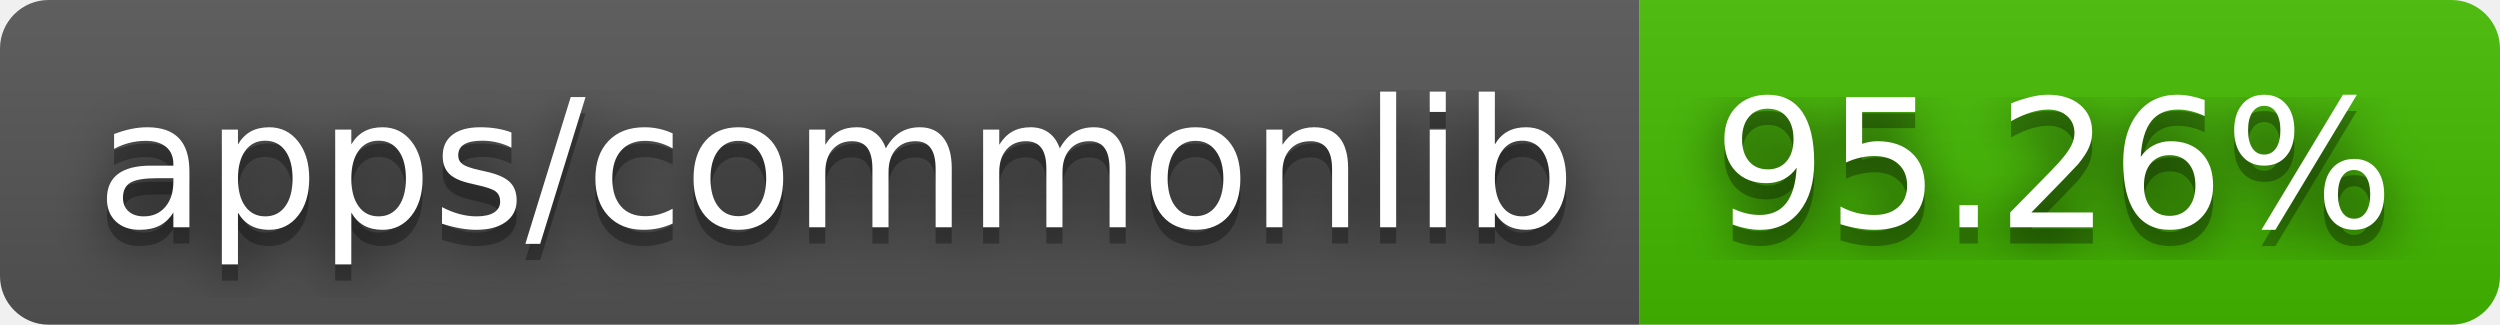
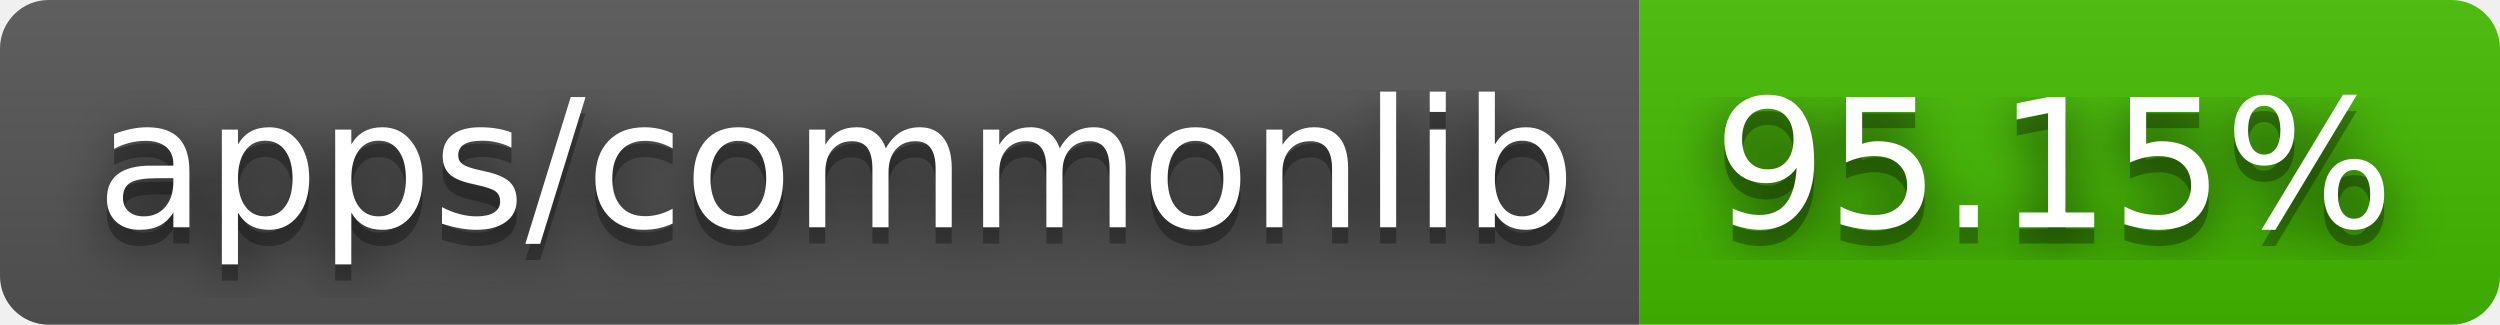
- <svg xmlns="http://www.w3.org/2000/svg" width="154" height="20" role="img" aria-label="apps/commonlib: 95.26%">
+ <svg xmlns="http://www.w3.org/2000/svg" width="154" height="20" role="img" aria-label="apps/commonlib: 95.15%">
  <filter id="blur">
    <feGaussianBlur stdDeviation="16" />
  </filter>
  <linearGradient id="s" x2="0" y2="100%">
    <stop offset="0" stop-color="#bbb" stop-opacity=".1" />
    <stop offset="1" stop-opacity=".1" />
  </linearGradient>
  <clipPath id="r">
    <rect width="154" height="20" rx="3" />
  </clipPath>
  <g clip-path="url(#r)">
    <rect width="101" height="20" fill="#555" />
    <rect x="101" width="53" height="20" fill="#4b0" />
    <rect width="154" height="20" fill="url(#s)" />
  </g>
  <g fill="#fff" text-anchor="middle" font-family="Verdana,Geneva,DejaVu Sans,sans-serif" text-rendering="geometricPrecision" font-size="110">
    <g transform="scale(.1)">
      <g aria-hidden="true" fill="#010101">
        <text x="515" y="150" fill-opacity=".8" filter="url(#blur)" textLength="910">apps/commonlib</text>
        <text x="515" y="150" fill-opacity=".3" textLength="910">apps/commonlib</text>
      </g>
      <text x="515" y="140" textLength="910">apps/commonlib</text>
    </g>
    <g transform="scale(.1)">
      <g aria-hidden="true" fill="#010101">
-         <text x="1265" y="150" fill-opacity=".8" filter="url(#blur)" textLength="430">95.26%</text>
-         <text x="1265" y="150" fill-opacity=".3" textLength="430">95.26%</text>
+         <text x="1265" y="150" fill-opacity=".8" filter="url(#blur)" textLength="430">95.15%</text>
+         <text x="1265" y="150" fill-opacity=".3" textLength="430">95.15%</text>
      </g>
-       <text x="1265" y="140" textLength="430">95.26%</text>
+       <text x="1265" y="140" textLength="430">95.15%</text>
    </g>
  </g>
</svg>
